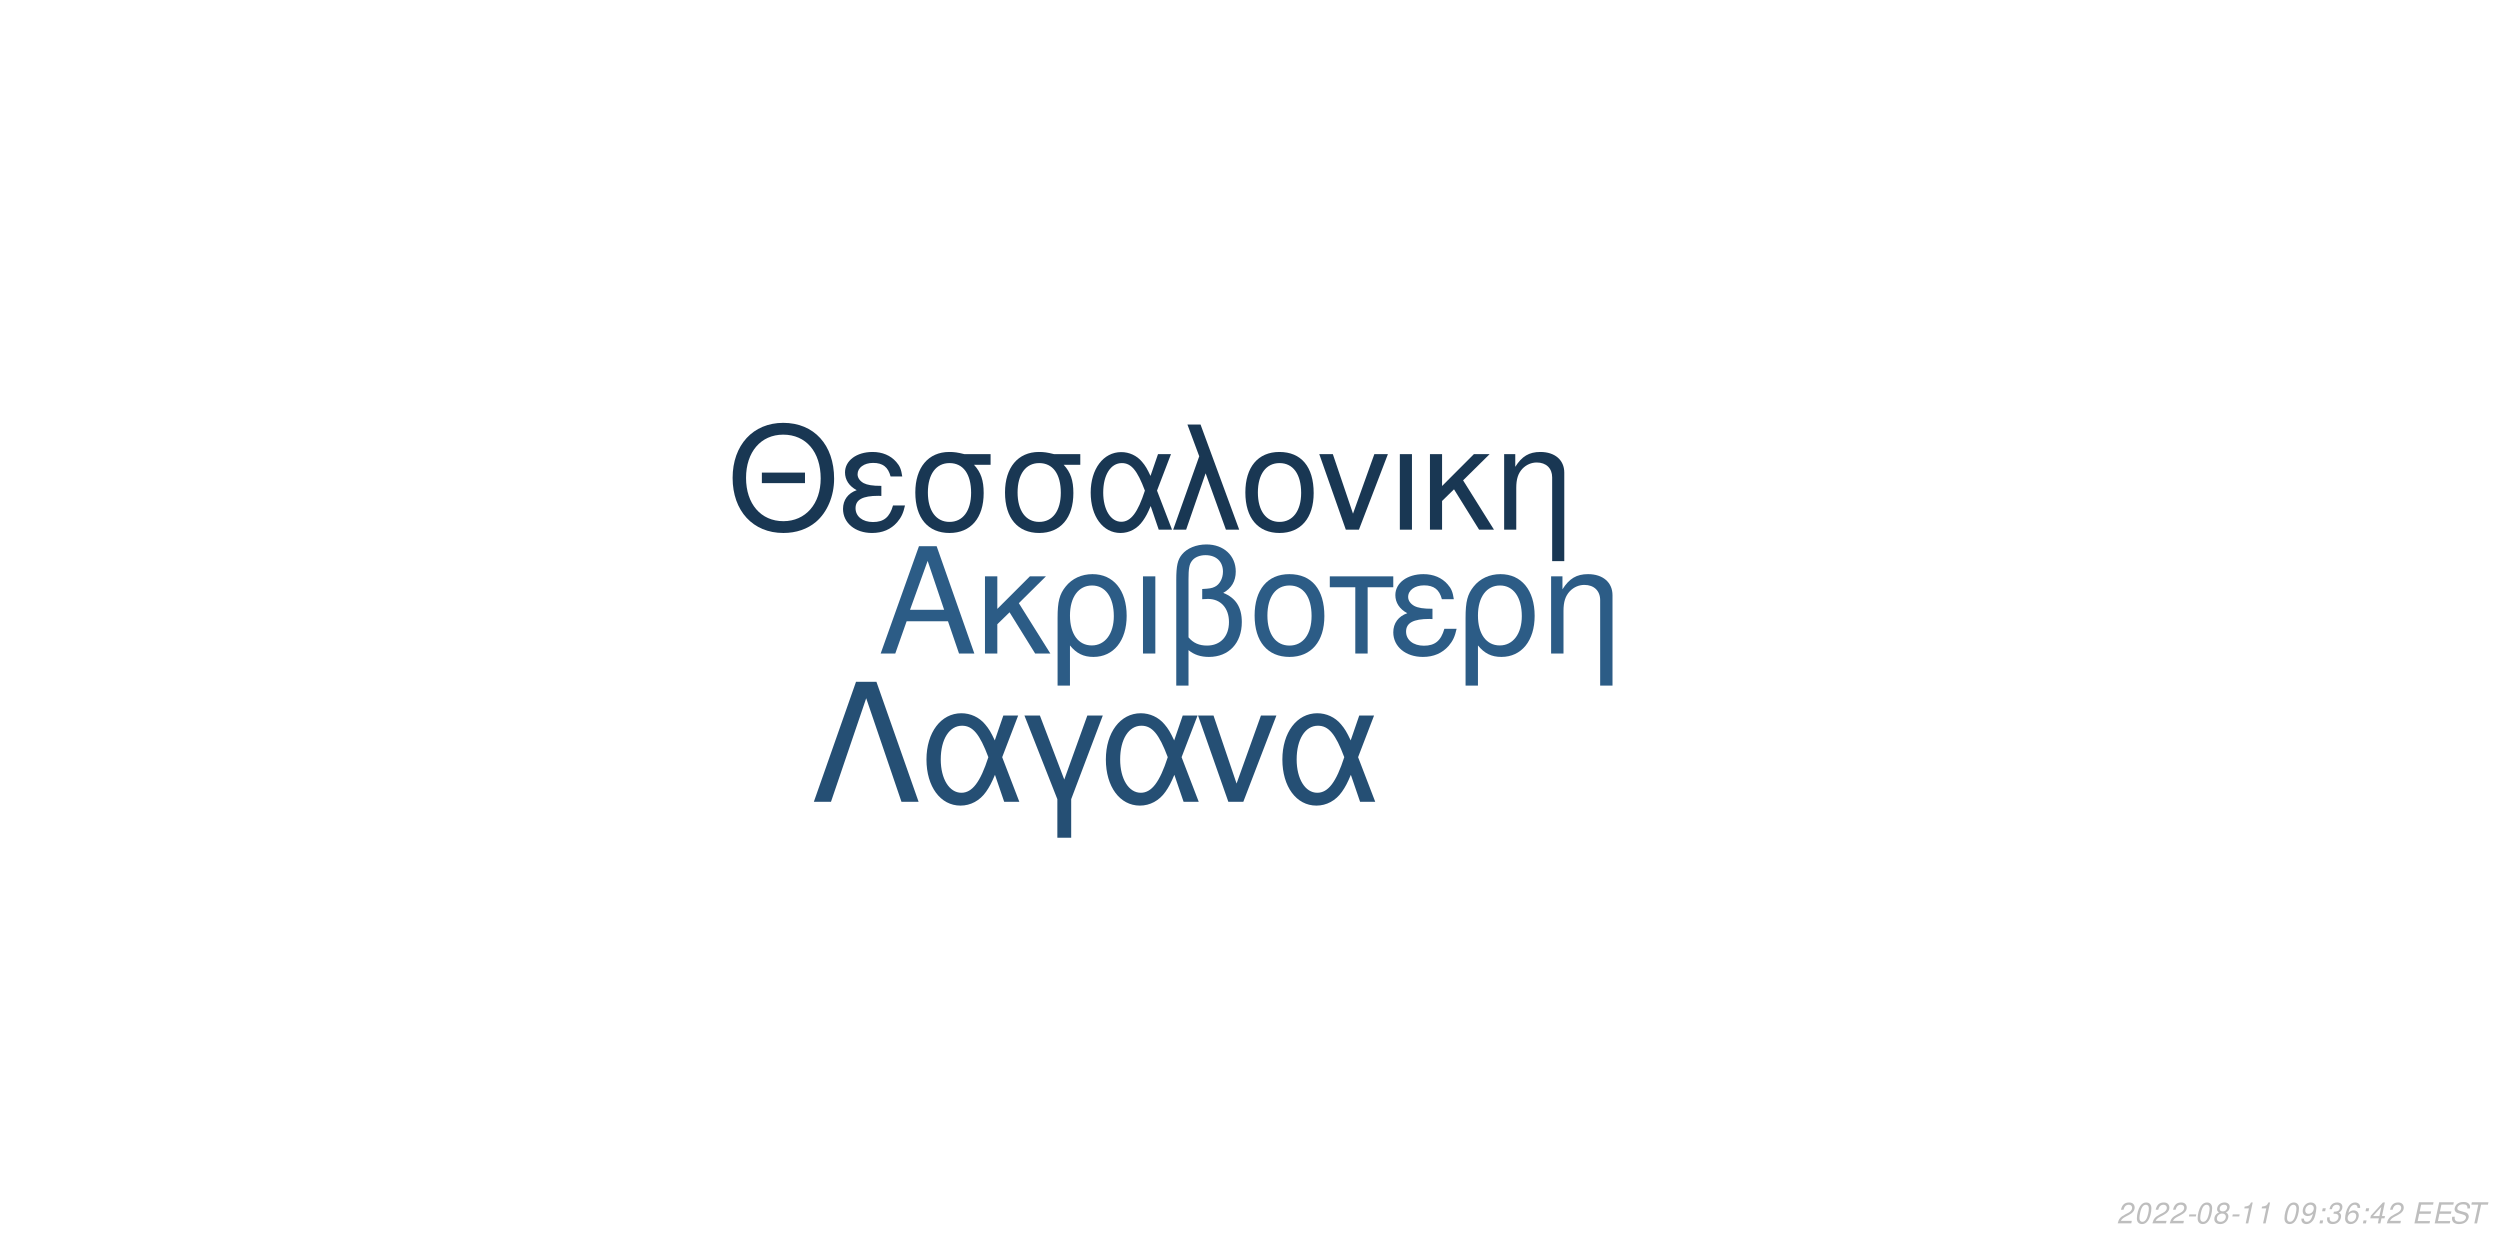
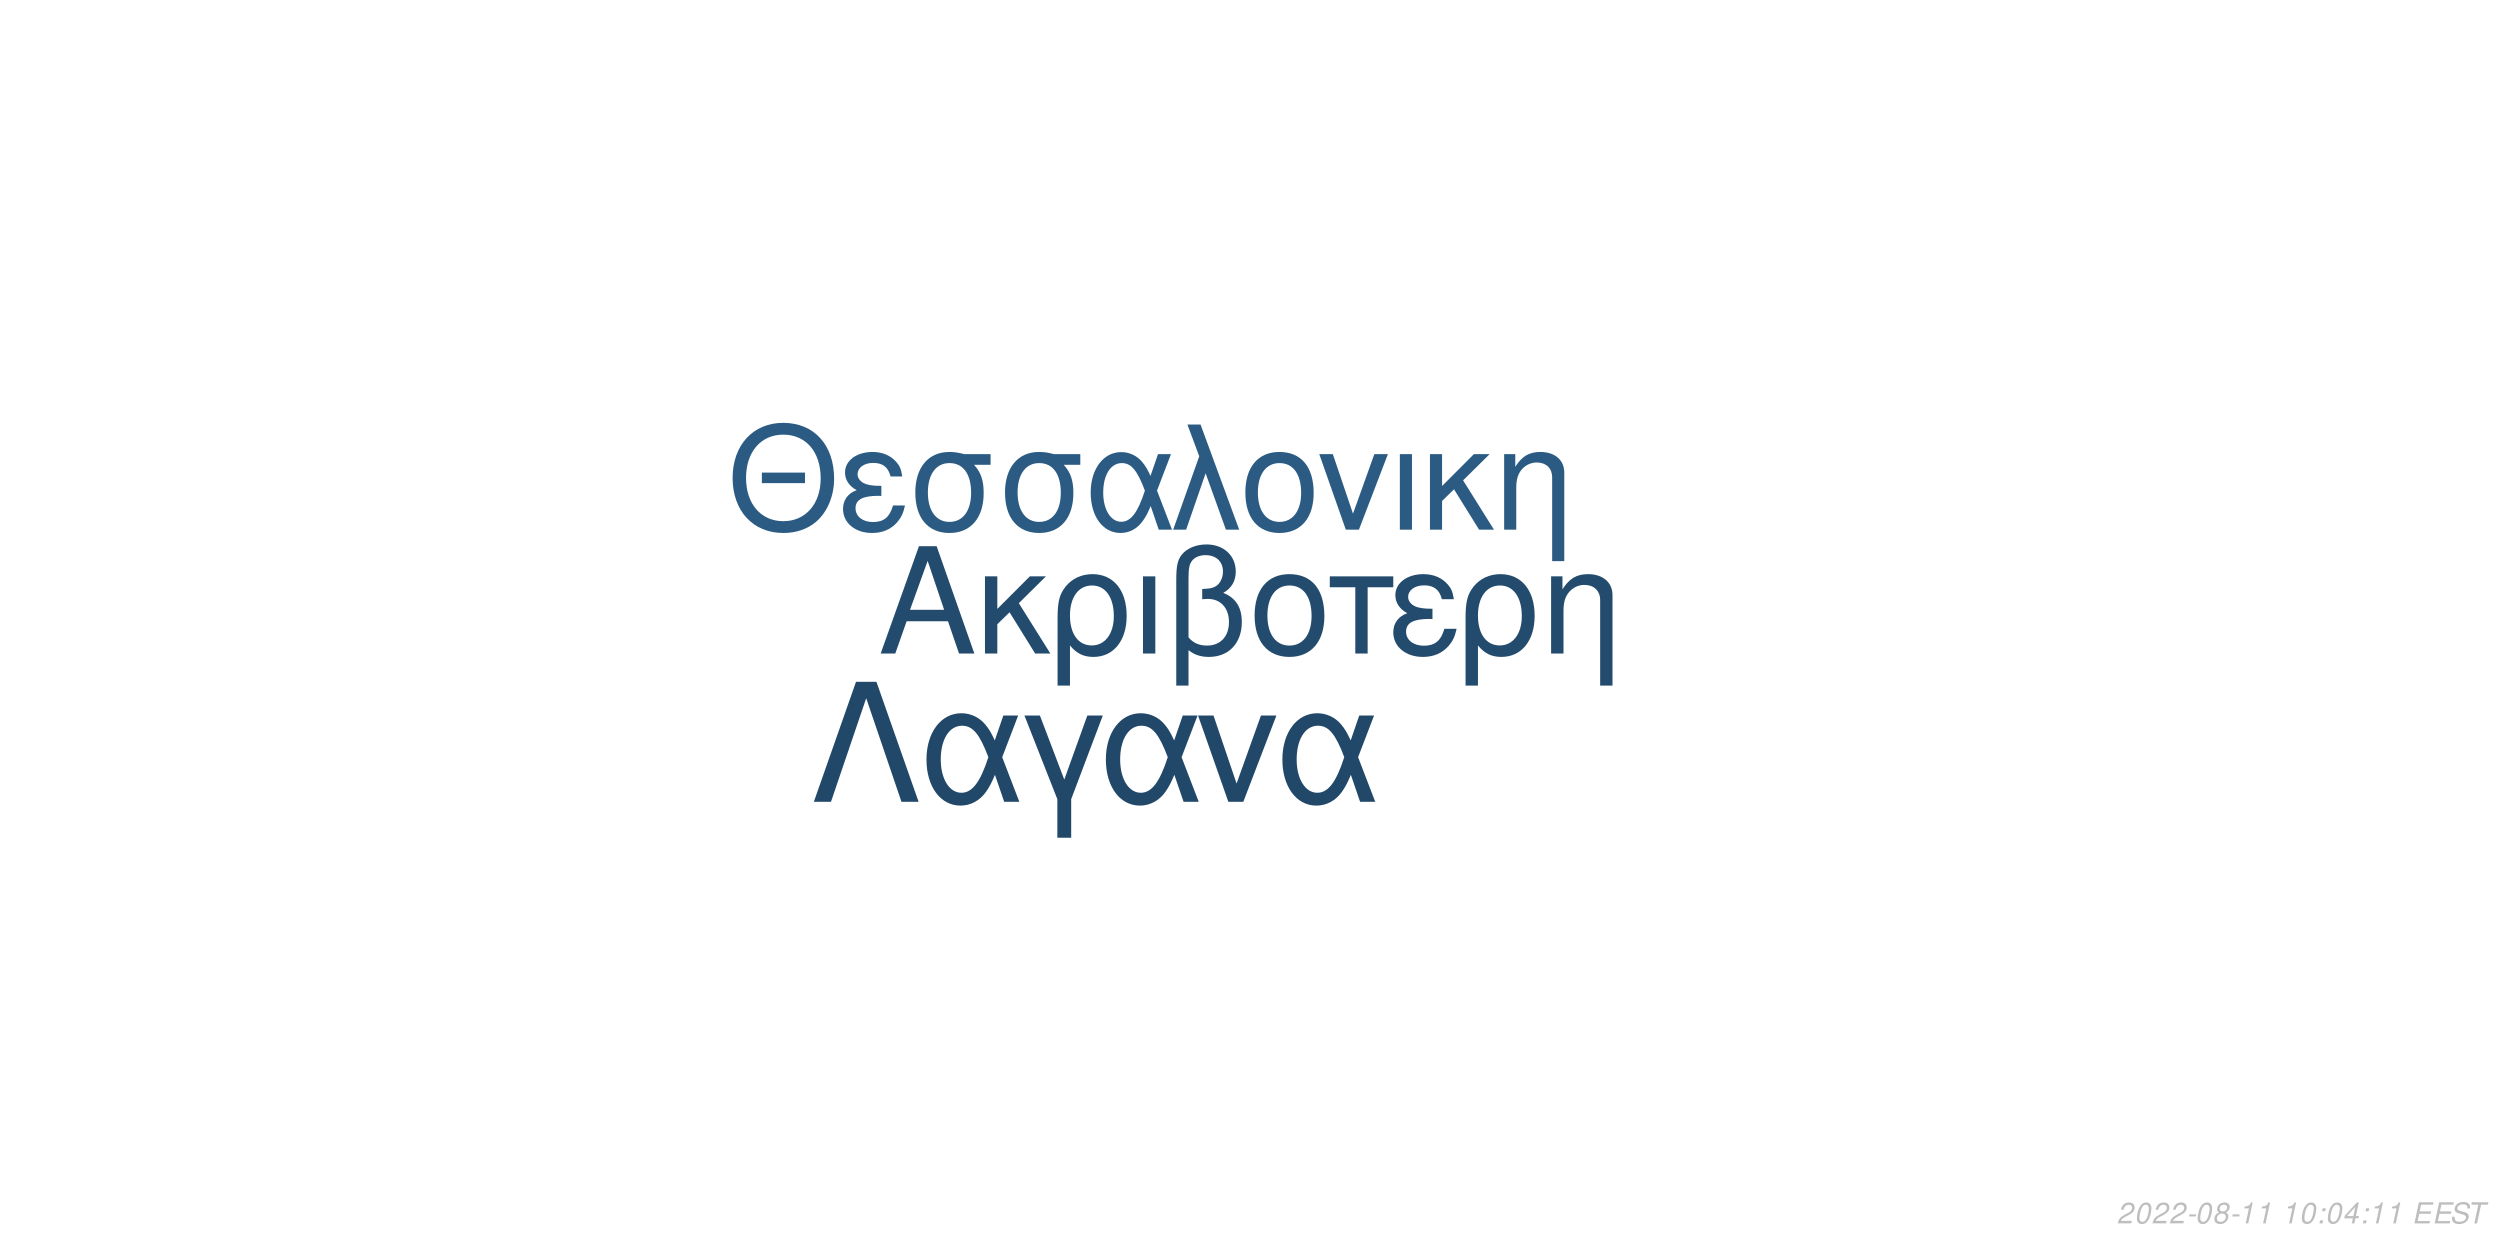
<svg xmlns="http://www.w3.org/2000/svg" xmlns:xlink="http://www.w3.org/1999/xlink" width="864pt" height="432pt" viewBox="0 0 864 432" version="1.1">
  <defs>
    <g>
      <symbol overflow="visible" id="glyph0-0">
        <path style="stroke:none;" d="" />
      </symbol>
      <symbol overflow="visible" id="glyph0-1">
        <path style="stroke:none;" d="M 24.125 -11.141 L 27.938 0 L 33.234 0 L 20.203 -37.094 L 14.094 -37.094 L 0.859 0 L 5.906 0 L 9.828 -11.141 Z M 22.797 -15.109 L 11 -15.109 L 17.094 -32.016 Z M 22.797 -15.109 " />
      </symbol>
      <symbol overflow="visible" id="glyph0-2">
        <path style="stroke:none;" d="M 7.172 -15.422 L 7.172 -26.672 L 2.906 -26.672 L 2.906 0 L 7.172 0 L 7.172 -10.125 L 11.406 -14.25 L 20.25 0 L 25.5 0 L 14.609 -17.406 L 23.969 -26.672 L 18.422 -26.672 Z M 7.172 -15.422 " />
      </symbol>
      <symbol overflow="visible" id="glyph0-3">
        <path style="stroke:none;" d="M 3 11.094 L 7.281 11.094 L 7.281 -2.797 C 9.516 -0.047 11.953 1.172 15.375 1.172 C 22.344 1.172 26.875 -4.422 26.875 -13.031 C 26.875 -21.891 22.297 -27.438 15.062 -27.438 C 11.297 -27.438 7.984 -25.906 5.797 -23.156 C 3.672 -20.516 3 -17.969 3 -12.359 Z M 14.906 -23.516 C 19.547 -23.516 22.438 -19.438 22.438 -12.922 C 22.438 -6.812 19.391 -2.797 14.812 -2.797 C 10.172 -2.797 7.281 -6.766 7.281 -13.125 C 7.281 -19.484 10.234 -23.516 14.906 -23.516 Z M 14.906 -23.516 " />
      </symbol>
      <symbol overflow="visible" id="glyph0-4">
        <path style="stroke:none;" d="M 3.516 0 L 7.781 0 L 7.781 -26.672 L 3.516 -26.672 Z M 3.516 0 " />
      </symbol>
      <symbol overflow="visible" id="glyph0-5">
        <path style="stroke:none;" d="M 4.016 11.094 L 8.25 11.094 L 8.25 -1.172 C 10.172 0.406 12.422 1.172 15.312 1.172 C 22.188 1.172 26.672 -3.609 26.672 -10.891 C 26.672 -15.984 24.578 -19.234 20.25 -20.969 C 23.109 -22.547 24.578 -25.031 24.578 -28.344 C 24.578 -33.844 20.406 -37.703 14.453 -37.703 C 10.938 -37.703 7.734 -36.391 6 -34.25 C 4.484 -32.422 4.016 -30.328 4.016 -25.391 Z M 8.25 -25.656 C 8.25 -29.359 8.5 -30.844 9.469 -32.062 C 10.375 -33.281 12.156 -34 14.094 -34 C 17.812 -34 20.156 -31.812 20.156 -28.297 C 20.156 -25.953 18.984 -23.812 17.297 -23.047 C 16.281 -22.547 15.469 -22.438 12.984 -22.297 L 12.984 -18.781 C 13.734 -18.828 14.344 -18.875 14.969 -18.875 C 19.344 -18.875 22.234 -15.719 22.234 -10.891 C 22.234 -5.906 19.281 -2.75 14.656 -2.75 C 11.953 -2.75 9.922 -3.609 8.25 -5.594 Z M 8.25 -25.656 " />
      </symbol>
      <symbol overflow="visible" id="glyph0-6">
        <path style="stroke:none;" d="M 14.094 -27.438 C 6.562 -27.438 2.094 -22.094 2.094 -13.125 C 2.094 -4.125 6.562 1.172 14.141 1.172 C 21.672 1.172 26.203 -4.172 26.203 -12.922 C 26.203 -22.188 21.828 -27.438 14.094 -27.438 Z M 14.141 -23.516 C 18.938 -23.516 21.781 -19.594 21.781 -12.984 C 21.781 -6.672 18.828 -2.75 14.141 -2.75 C 9.422 -2.75 6.516 -6.672 6.516 -13.125 C 6.516 -19.594 9.422 -23.516 14.141 -23.516 Z M 14.141 -23.516 " />
      </symbol>
      <symbol overflow="visible" id="glyph0-7">
        <path style="stroke:none;" d="M 7.891 0 L 12.156 0 L 12.156 -22.906 L 21.016 -22.906 L 21.016 -26.672 L -0.922 -26.672 L -0.922 -22.906 L 7.891 -22.906 Z M 7.891 0 " />
      </symbol>
      <symbol overflow="visible" id="glyph0-8">
        <path style="stroke:none;" d="M 14.562 -15.469 C 11.344 -15.469 9.562 -15.781 8.297 -16.438 C 6.922 -17.203 6.156 -18.328 6.156 -19.547 C 6.156 -21.891 8.453 -23.562 11.656 -23.562 C 15.062 -23.562 16.953 -22.094 17.812 -18.781 L 21.938 -18.781 C 21.578 -21.266 21.062 -22.5 19.797 -23.922 C 17.812 -26.203 14.906 -27.438 11.453 -27.438 C 5.797 -27.438 1.734 -24.375 1.734 -20.203 C 1.734 -17.609 3.156 -15.375 5.859 -13.938 C 2.797 -12.875 1.016 -10.484 1.016 -7.328 C 1.016 -2.391 5.297 1.172 11.25 1.172 C 14.969 1.172 17.906 -0.109 20.156 -2.641 C 21.578 -4.328 22.297 -5.797 22.906 -8.547 L 18.672 -8.547 C 17.5 -4.422 15.422 -2.703 11.609 -2.703 C 7.938 -2.703 5.438 -4.688 5.438 -7.578 C 5.438 -10.578 7.938 -11.953 13.484 -11.953 C 13.641 -11.953 14.094 -11.953 14.562 -11.906 Z M 14.562 -15.469 " />
      </symbol>
      <symbol overflow="visible" id="glyph0-9">
        <path style="stroke:none;" d="M 3.562 -26.672 L 3.562 0 L 7.844 0 L 7.844 -14.703 C 7.844 -17.906 8.5 -19.891 10.031 -21.531 C 11.406 -22.953 13.188 -23.719 15.062 -23.719 C 18.375 -23.719 20.516 -21.672 20.516 -18.469 L 20.516 11.094 L 24.781 11.094 L 24.781 -20.156 C 24.781 -24.578 21.469 -27.438 16.328 -27.438 C 12.359 -27.438 9.828 -25.906 7.484 -22.188 L 7.484 -26.672 Z M 3.562 -26.672 " />
      </symbol>
      <symbol overflow="visible" id="glyph1-0">
        <path style="stroke:none;" d="" />
      </symbol>
      <symbol overflow="visible" id="glyph1-1">
        <path style="stroke:none;" d="M 26.859 -19.734 L 11.953 -19.734 L 11.953 -16.094 L 26.859 -16.094 Z M 19.328 -36.922 C 8.922 -36.922 1.844 -29.25 1.844 -17.891 C 1.844 -6.484 8.875 1.141 19.391 1.141 C 23.812 1.141 27.703 -0.203 30.641 -2.688 C 34.578 -6.031 36.922 -11.656 36.922 -17.594 C 36.922 -29.297 30 -36.922 19.328 -36.922 Z M 19.328 -32.844 C 27.203 -32.844 32.281 -26.906 32.281 -17.688 C 32.281 -8.922 27.062 -2.938 19.391 -2.938 C 11.609 -2.938 6.484 -8.922 6.484 -17.891 C 6.484 -26.859 11.609 -32.844 19.328 -32.844 Z M 19.328 -32.844 " />
      </symbol>
      <symbol overflow="visible" id="glyph1-2">
        <path style="stroke:none;" d="M 14.25 -15.141 C 11.109 -15.141 9.375 -15.453 8.125 -16.094 C 6.781 -16.844 6.031 -17.938 6.031 -19.141 C 6.031 -21.422 8.266 -23.078 11.406 -23.078 C 14.75 -23.078 16.594 -21.625 17.438 -18.391 L 21.469 -18.391 C 21.125 -20.828 20.625 -22.031 19.391 -23.422 C 17.438 -25.656 14.594 -26.859 11.219 -26.859 C 5.688 -26.859 1.688 -23.875 1.688 -19.781 C 1.688 -17.234 3.094 -15.047 5.734 -13.656 C 2.734 -12.609 1 -10.266 1 -7.172 C 1 -2.344 5.188 1.141 11.016 1.141 C 14.656 1.141 17.547 -0.094 19.734 -2.594 C 21.125 -4.234 21.828 -5.688 22.422 -8.375 L 18.281 -8.375 C 17.141 -4.328 15.094 -2.641 11.359 -2.641 C 7.766 -2.641 5.328 -4.578 5.328 -7.422 C 5.328 -10.359 7.766 -11.703 13.203 -11.703 C 13.359 -11.703 13.797 -11.703 14.25 -11.656 Z M 14.25 -15.141 " />
      </symbol>
      <symbol overflow="visible" id="glyph1-3">
        <path style="stroke:none;" d="M 29 -26.109 L 19.938 -26.109 C 17.594 -26.703 16.438 -26.859 14.703 -26.859 C 7.469 -26.859 2.984 -21.469 2.984 -12.859 C 2.984 -4.031 7.375 1.141 14.797 1.141 C 22.172 1.141 26.609 -4.078 26.609 -12.656 C 26.609 -17.047 25.656 -19.828 23.266 -22.422 L 29 -22.422 Z M 14.797 -23.016 C 19.531 -23.016 22.266 -19.234 22.266 -12.75 C 22.266 -6.531 19.438 -2.688 14.797 -2.688 C 10.172 -2.688 7.328 -6.531 7.328 -12.859 C 7.328 -19.188 10.172 -23.016 14.797 -23.016 Z M 14.797 -23.016 " />
      </symbol>
      <symbol overflow="visible" id="glyph1-4">
        <path style="stroke:none;" d="M 29.344 -26.109 L 24.859 -26.109 L 22.266 -18.578 C 21.125 -21.031 20.484 -22.125 19.328 -23.469 C 17.547 -25.609 14.906 -26.812 12.156 -26.812 C 5.984 -26.812 1.594 -20.984 1.594 -12.812 C 1.594 -4.578 5.828 1.141 11.906 1.141 C 14.953 1.141 17.734 -0.344 19.625 -3.047 C 20.672 -4.531 21.281 -5.688 22.328 -8.172 L 25.109 0 L 29.703 0 L 24.516 -13.5 Z M 20.328 -13.5 C 17.891 -5.922 15.453 -2.734 12.156 -2.734 C 8.516 -2.734 5.922 -6.922 5.922 -12.812 C 5.922 -18.938 8.516 -23.016 12.359 -23.016 C 15.594 -23.016 17.688 -20.531 20.328 -13.5 Z M 20.328 -13.5 " />
      </symbol>
      <symbol overflow="visible" id="glyph1-5">
        <path style="stroke:none;" d="M 1.094 0 L 5.578 0 L 12.312 -19.484 L 19.328 0 L 23.922 0 L 10.562 -36.328 L 6.031 -36.328 L 10.109 -25.359 Z M 1.094 0 " />
      </symbol>
      <symbol overflow="visible" id="glyph1-6">
        <path style="stroke:none;" d="M 13.797 -26.859 C 6.422 -26.859 2.047 -21.625 2.047 -12.859 C 2.047 -4.031 6.422 1.141 13.859 1.141 C 21.234 1.141 25.656 -4.078 25.656 -12.656 C 25.656 -21.719 21.375 -26.859 13.797 -26.859 Z M 13.859 -23.016 C 18.531 -23.016 21.328 -19.188 21.328 -12.703 C 21.328 -6.531 18.438 -2.688 13.859 -2.688 C 9.219 -2.688 6.375 -6.531 6.375 -12.859 C 6.375 -19.188 9.219 -23.016 13.859 -23.016 Z M 13.859 -23.016 " />
      </symbol>
      <symbol overflow="visible" id="glyph1-7">
        <path style="stroke:none;" d="M 14.297 0 L 24.312 -26.109 L 19.625 -26.109 L 12.25 -5.531 L 5.281 -26.109 L 0.594 -26.109 L 9.766 0 Z M 14.297 0 " />
      </symbol>
      <symbol overflow="visible" id="glyph1-8">
        <path style="stroke:none;" d="M 3.438 0 L 7.625 0 L 7.625 -26.109 L 3.438 -26.109 Z M 3.438 0 " />
      </symbol>
      <symbol overflow="visible" id="glyph1-9">
        <path style="stroke:none;" d="M 7.031 -15.094 L 7.031 -26.109 L 2.844 -26.109 L 2.844 0 L 7.031 0 L 7.031 -9.922 L 11.156 -13.953 L 19.828 0 L 24.969 0 L 14.297 -17.047 L 23.469 -26.109 L 18.031 -26.109 Z M 7.031 -15.094 " />
      </symbol>
      <symbol overflow="visible" id="glyph1-10">
        <path style="stroke:none;" d="M 3.484 -26.109 L 3.484 0 L 7.672 0 L 7.672 -14.406 C 7.672 -17.547 8.328 -19.484 9.812 -21.078 C 11.156 -22.469 12.906 -23.219 14.75 -23.219 C 17.984 -23.219 20.078 -21.234 20.078 -18.094 L 20.078 10.859 L 24.266 10.859 L 24.266 -19.734 C 24.266 -24.062 21.031 -26.859 16 -26.859 C 12.109 -26.859 9.609 -25.359 7.328 -21.719 L 7.328 -26.109 Z M 3.484 -26.109 " />
      </symbol>
      <symbol overflow="visible" id="glyph2-0">
        <path style="stroke:none;" d="" />
      </symbol>
      <symbol overflow="visible" id="glyph2-1">
        <path style="stroke:none;" d="M 22.531 -41.484 L 15.484 -41.484 L 0.906 0 L 6.828 0 L 19 -35.797 L 31.188 0 L 37.109 0 Z M 22.531 -41.484 " />
      </symbol>
      <symbol overflow="visible" id="glyph2-2">
        <path style="stroke:none;" d="M 33.516 -29.812 L 28.391 -29.812 L 25.438 -21.219 C 24.125 -24.016 23.391 -25.266 22.078 -26.797 C 20.031 -29.25 17.016 -30.609 13.891 -30.609 C 6.828 -30.609 1.828 -23.953 1.828 -14.625 C 1.828 -5.234 6.656 1.312 13.594 1.312 C 17.078 1.312 20.266 -0.391 22.422 -3.469 C 23.609 -5.172 24.297 -6.484 25.5 -9.328 L 28.688 0 L 33.922 0 L 28 -15.422 Z M 23.219 -15.422 C 20.422 -6.766 17.641 -3.125 13.891 -3.125 C 9.734 -3.125 6.766 -7.906 6.766 -14.625 C 6.766 -21.625 9.734 -26.297 14.109 -26.297 C 17.812 -26.297 20.203 -23.453 23.219 -15.422 Z M 23.219 -15.422 " />
      </symbol>
      <symbol overflow="visible" id="glyph2-3">
        <path style="stroke:none;" d="M 12.062 12.406 L 16.844 12.406 L 16.844 -0.906 L 27.766 -29.812 L 22.422 -29.812 L 14.453 -7.688 L 6.031 -29.812 L 0.688 -29.812 L 12.062 -0.906 Z M 12.062 12.406 " />
      </symbol>
      <symbol overflow="visible" id="glyph2-4">
        <path style="stroke:none;" d="M 16.328 0 L 27.766 -29.812 L 22.422 -29.812 L 14 -6.312 L 6.031 -29.812 L 0.688 -29.812 L 11.156 0 Z M 16.328 0 " />
      </symbol>
      <symbol overflow="visible" id="glyph3-0">
        <path style="stroke:none;" d="" />
      </symbol>
      <symbol overflow="visible" id="glyph3-1">
        <path style="stroke:none;" d="M 5.234 -0.875 L 1.469 -0.875 C 1.641 -1.375 2.203 -1.891 3.109 -2.344 L 4.234 -2.938 C 5.562 -3.625 6.219 -4.469 6.219 -5.484 C 6.219 -5.938 6.062 -6.359 5.797 -6.656 C 5.469 -7.047 4.984 -7.234 4.312 -7.234 C 2.766 -7.234 1.891 -6.453 1.484 -4.734 L 2.375 -4.734 C 2.484 -5.188 2.609 -5.484 2.797 -5.75 C 3.094 -6.203 3.609 -6.453 4.188 -6.453 C 4.891 -6.453 5.344 -6.031 5.344 -5.375 C 5.344 -4.703 4.859 -4.094 4.016 -3.656 L 2.984 -3.125 C 1.234 -2.188 0.797 -1.656 0.344 -0.016 L 5.047 -0.016 Z M 5.234 -0.875 " />
      </symbol>
      <symbol overflow="visible" id="glyph3-2">
        <path style="stroke:none;" d="M 4.203 -7.234 C 3.375 -7.234 2.688 -6.812 2.125 -5.984 C 1.484 -5.047 0.984 -3.188 0.984 -1.734 C 0.984 -1.109 1.172 -0.562 1.484 -0.266 C 1.797 0.047 2.281 0.234 2.766 0.234 C 3.625 0.234 4.281 -0.156 4.859 -1.016 C 5.516 -1.953 6 -3.797 6 -5.266 C 6 -6.5 5.328 -7.234 4.203 -7.234 Z M 4.094 -6.453 C 4.734 -6.453 5.125 -5.984 5.125 -5.156 C 5.125 -4.203 4.781 -2.625 4.406 -1.812 C 3.984 -0.938 3.516 -0.547 2.875 -0.547 C 2.25 -0.547 1.875 -1.031 1.875 -1.828 C 1.875 -2.797 2.203 -4.344 2.594 -5.203 C 2.984 -6.047 3.453 -6.453 4.094 -6.453 Z M 4.094 -6.453 " />
      </symbol>
      <symbol overflow="visible" id="glyph3-3">
        <path style="stroke:none;" d="M 3.516 -3.125 L 1.125 -3.125 L 0.969 -2.406 L 3.359 -2.406 Z M 3.516 -3.125 " />
      </symbol>
      <symbol overflow="visible" id="glyph3-4">
        <path style="stroke:none;" d="M 4.766 -3.797 C 5.078 -3.969 5.234 -4.078 5.438 -4.234 C 5.812 -4.594 6.062 -5.172 6.062 -5.734 C 6.062 -6.625 5.344 -7.234 4.266 -7.234 C 2.812 -7.234 1.703 -6.219 1.703 -4.875 C 1.703 -4.406 1.875 -4.125 2.359 -3.812 C 1.297 -3.312 0.75 -2.516 0.75 -1.469 C 0.75 -0.438 1.547 0.234 2.812 0.234 C 3.656 0.234 4.359 -0.094 4.938 -0.734 C 5.359 -1.234 5.609 -1.859 5.609 -2.438 C 5.609 -3.047 5.312 -3.516 4.766 -3.797 Z M 4.109 -6.453 C 4.797 -6.453 5.188 -6.125 5.188 -5.578 C 5.188 -5.266 5.062 -4.922 4.859 -4.672 C 4.562 -4.312 4.188 -4.156 3.656 -4.156 C 2.984 -4.156 2.594 -4.453 2.594 -4.984 C 2.594 -5.859 3.203 -6.453 4.109 -6.453 Z M 3.453 -3.406 C 4.234 -3.406 4.734 -2.984 4.734 -2.312 C 4.734 -1.312 3.922 -0.547 2.875 -0.547 C 2.125 -0.547 1.625 -0.969 1.625 -1.625 C 1.625 -2.609 2.438 -3.406 3.453 -3.406 Z M 3.453 -3.406 " />
      </symbol>
      <symbol overflow="visible" id="glyph3-5">
        <path style="stroke:none;" d="M 3.703 -5.188 L 2.594 0 L 3.469 0 L 5.016 -7.234 L 4.438 -7.234 C 3.906 -6.156 3.688 -6.016 2.234 -5.812 L 2.109 -5.188 Z M 3.703 -5.188 " />
      </symbol>
      <symbol overflow="visible" id="glyph3-6">
        <path style="stroke:none;" d="" />
      </symbol>
      <symbol overflow="visible" id="glyph3-7">
-         <path style="stroke:none;" d="M 0.844 -1.656 C 0.844 -1.547 0.844 -1.438 0.844 -1.375 C 0.844 -0.406 1.531 0.234 2.578 0.234 C 3.203 0.234 3.766 0.016 4.297 -0.438 C 4.938 -1 5.312 -1.656 5.594 -2.719 C 5.844 -3.672 6.016 -4.766 6.016 -5.375 C 6.016 -5.844 5.844 -6.328 5.547 -6.656 C 5.203 -7.031 4.703 -7.234 4.062 -7.234 C 2.516 -7.234 1.297 -5.938 1.297 -4.266 C 1.297 -3.203 1.984 -2.547 3.047 -2.547 C 3.484 -2.547 3.953 -2.672 4.281 -2.891 C 4.406 -2.984 4.547 -3.078 4.828 -3.344 C 4.438 -1.484 3.703 -0.547 2.703 -0.547 C 2.109 -0.547 1.719 -0.938 1.719 -1.547 L 1.719 -1.656 Z M 3.953 -6.453 C 4.625 -6.453 5.141 -5.953 5.141 -5.281 C 5.141 -4.188 4.312 -3.312 3.297 -3.312 C 2.594 -3.312 2.172 -3.734 2.172 -4.453 C 2.172 -5.562 2.984 -6.453 3.953 -6.453 Z M 3.953 -6.453 " />
+         <path style="stroke:none;" d="M 2.359 -1.031 L 1.312 -1.031 L 1.094 0 L 2.141 0 Z M 3.266 -5.234 L 2.219 -5.234 L 2 -4.203 L 3.047 -4.203 Z M 3.266 -5.234 " />
      </symbol>
      <symbol overflow="visible" id="glyph3-8">
-         <path style="stroke:none;" d="M 2.359 -1.031 L 1.312 -1.031 L 1.094 0 L 2.141 0 Z M 3.266 -5.234 L 2.219 -5.234 L 2 -4.203 L 3.047 -4.203 Z M 3.266 -5.234 " />
+         <path style="stroke:none;" d="M 3.625 -1.75 L 3.266 0 L 4.141 0 L 4.516 -1.75 L 5.562 -1.75 L 5.734 -2.531 L 4.688 -2.531 L 5.688 -7.234 L 5.016 -7.234 L 0.844 -2.672 L 0.641 -1.75 Z M 3.797 -2.531 L 1.594 -2.531 L 4.469 -5.703 Z M 3.797 -2.531 " />
      </symbol>
      <symbol overflow="visible" id="glyph3-9">
-         <path style="stroke:none;" d="M 2.922 -3.312 C 3.125 -3.344 3.234 -3.344 3.375 -3.344 C 4.203 -3.344 4.688 -3 4.688 -2.406 C 4.688 -1.312 3.906 -0.547 2.781 -0.547 C 2.047 -0.547 1.594 -0.938 1.594 -1.562 C 1.594 -1.719 1.609 -1.844 1.656 -2.094 L 0.766 -2.094 C 0.734 -1.797 0.719 -1.641 0.719 -1.469 C 0.719 -0.375 1.406 0.234 2.641 0.234 C 3.547 0.234 4.297 -0.078 4.812 -0.656 C 5.266 -1.156 5.562 -1.875 5.562 -2.547 C 5.562 -3.125 5.344 -3.453 4.797 -3.734 C 5.641 -4.234 6.016 -4.844 6.016 -5.734 C 6.016 -6.656 5.312 -7.234 4.203 -7.234 C 3.375 -7.234 2.672 -6.938 2.188 -6.375 C 1.891 -6.031 1.703 -5.641 1.516 -4.906 L 2.391 -4.906 C 2.5 -5.359 2.594 -5.594 2.734 -5.812 C 3.047 -6.234 3.516 -6.453 4.078 -6.453 C 4.734 -6.453 5.141 -6.125 5.141 -5.578 C 5.141 -5.188 5.016 -4.797 4.797 -4.547 C 4.516 -4.234 4 -4.062 3.266 -4.062 L 3.078 -4.062 Z M 2.922 -3.312 " />
+         <path style="stroke:none;" d="M 2.547 -3.312 L 6.5 -3.312 L 6.688 -4.141 L 2.719 -4.141 L 3.219 -6.469 L 7.344 -6.469 L 7.516 -7.297 L 2.453 -7.297 L 0.906 0 L 6.125 0 L 6.297 -0.812 L 2.016 -0.812 Z M 2.547 -3.312 " />
      </symbol>
      <symbol overflow="visible" id="glyph3-10">
-         <path style="stroke:none;" d="M 6.125 -5.344 L 6.141 -5.625 C 6.141 -6.609 5.453 -7.234 4.391 -7.234 C 3.438 -7.234 2.641 -6.719 2.016 -5.703 C 1.422 -4.781 0.938 -2.953 0.938 -1.688 C 0.938 -0.516 1.688 0.234 2.859 0.234 C 3.703 0.234 4.438 -0.156 5 -0.875 C 5.406 -1.422 5.672 -2.156 5.672 -2.766 C 5.672 -3.812 4.969 -4.5 3.906 -4.5 C 3.234 -4.5 2.672 -4.234 2.094 -3.625 C 2.406 -5.375 3.234 -6.453 4.25 -6.453 C 4.703 -6.453 5.062 -6.234 5.172 -5.844 C 5.203 -5.719 5.234 -5.578 5.25 -5.344 Z M 3.656 -3.734 C 4.344 -3.734 4.797 -3.281 4.797 -2.625 C 4.797 -1.469 3.984 -0.547 2.984 -0.547 C 2.297 -0.547 1.812 -1.047 1.812 -1.766 C 1.812 -2.859 2.625 -3.734 3.656 -3.734 Z M 3.656 -3.734 " />
+         <path style="stroke:none;" d="M 7.062 -5.156 C 7.125 -5.438 7.141 -5.562 7.141 -5.703 C 7.141 -6.156 6.938 -6.594 6.594 -6.891 C 6.188 -7.25 5.656 -7.406 4.875 -7.406 C 3.844 -7.406 3.047 -7.125 2.5 -6.562 C 2.094 -6.141 1.781 -5.438 1.781 -4.922 C 1.781 -4.297 2.219 -3.766 2.891 -3.562 L 4.594 -3.094 C 5.406 -2.859 5.734 -2.578 5.734 -2.094 C 5.734 -1.781 5.547 -1.406 5.266 -1.141 C 4.844 -0.766 4.266 -0.578 3.453 -0.578 C 2.328 -0.578 1.812 -0.984 1.812 -1.906 C 1.812 -2.047 1.812 -2.125 1.844 -2.312 L 0.984 -2.312 C 0.906 -2.062 0.891 -1.906 0.891 -1.688 C 0.891 -0.484 1.797 0.234 3.297 0.234 C 4.359 0.234 5.234 -0.062 5.812 -0.609 C 6.344 -1.078 6.688 -1.797 6.688 -2.375 C 6.688 -2.641 6.609 -2.906 6.453 -3.156 C 6.234 -3.5 5.938 -3.703 5.469 -3.828 L 3.75 -4.312 C 2.984 -4.547 2.734 -4.734 2.734 -5.188 C 2.734 -5.547 2.875 -5.844 3.188 -6.109 C 3.547 -6.438 4.031 -6.594 4.703 -6.594 C 5.266 -6.594 5.688 -6.484 5.906 -6.297 C 6.094 -6.125 6.219 -5.797 6.219 -5.516 C 6.219 -5.422 6.203 -5.344 6.188 -5.156 Z M 7.062 -5.156 " />
      </symbol>
      <symbol overflow="visible" id="glyph3-11">
-         <path style="stroke:none;" d="M 3.625 -1.75 L 3.266 0 L 4.141 0 L 4.516 -1.75 L 5.562 -1.75 L 5.734 -2.531 L 4.688 -2.531 L 5.688 -7.234 L 5.016 -7.234 L 0.844 -2.672 L 0.641 -1.75 Z M 3.797 -2.531 L 1.594 -2.531 L 4.469 -5.703 Z M 3.797 -2.531 " />
-       </symbol>
-       <symbol overflow="visible" id="glyph3-12">
-         <path style="stroke:none;" d="M 2.547 -3.312 L 6.5 -3.312 L 6.688 -4.141 L 2.719 -4.141 L 3.219 -6.469 L 7.344 -6.469 L 7.516 -7.297 L 2.453 -7.297 L 0.906 0 L 6.125 0 L 6.297 -0.812 L 2.016 -0.812 Z M 2.547 -3.312 " />
-       </symbol>
-       <symbol overflow="visible" id="glyph3-13">
-         <path style="stroke:none;" d="M 7.062 -5.156 C 7.125 -5.438 7.141 -5.562 7.141 -5.703 C 7.141 -6.156 6.938 -6.594 6.594 -6.891 C 6.188 -7.25 5.656 -7.406 4.875 -7.406 C 3.844 -7.406 3.047 -7.125 2.5 -6.562 C 2.094 -6.141 1.781 -5.438 1.781 -4.922 C 1.781 -4.297 2.219 -3.766 2.891 -3.562 L 4.594 -3.094 C 5.406 -2.859 5.734 -2.578 5.734 -2.094 C 5.734 -1.781 5.547 -1.406 5.266 -1.141 C 4.844 -0.766 4.266 -0.578 3.453 -0.578 C 2.328 -0.578 1.812 -0.984 1.812 -1.906 C 1.812 -2.047 1.812 -2.125 1.844 -2.312 L 0.984 -2.312 C 0.906 -2.062 0.891 -1.906 0.891 -1.688 C 0.891 -0.484 1.797 0.234 3.297 0.234 C 4.359 0.234 5.234 -0.062 5.812 -0.609 C 6.344 -1.078 6.688 -1.797 6.688 -2.375 C 6.688 -2.641 6.609 -2.906 6.453 -3.156 C 6.234 -3.5 5.938 -3.703 5.469 -3.828 L 3.75 -4.312 C 2.984 -4.547 2.734 -4.734 2.734 -5.188 C 2.734 -5.547 2.875 -5.844 3.188 -6.109 C 3.547 -6.438 4.031 -6.594 4.703 -6.594 C 5.266 -6.594 5.688 -6.484 5.906 -6.297 C 6.094 -6.125 6.219 -5.797 6.219 -5.516 C 6.219 -5.422 6.203 -5.344 6.188 -5.156 Z M 7.062 -5.156 " />
-       </symbol>
-       <symbol overflow="visible" id="glyph3-14">
        <path style="stroke:none;" d="M 4.938 -6.469 L 7.312 -6.469 L 7.484 -7.297 L 1.75 -7.297 L 1.578 -6.469 L 3.984 -6.469 L 2.609 0 L 3.547 0 Z M 4.938 -6.469 " />
      </symbol>
    </g>
  </defs>
  <g id="surface1">
    <rect x="0" y="0" width="864" height="432" style="fill:rgb(100%,100%,100%);fill-opacity:1;stroke:none;" />
-     <g style="fill:rgb(17.255%,36.078%,52.549%);fill-opacity:1;">
+     <g style="fill:rgb(13.725%,29.412%,43.137%);fill-opacity:1;">
      <use xlink:href="#glyph0-1" x="303.5" y="225.861" />
      <use xlink:href="#glyph0-2" x="337.5" y="225.861" />
      <use xlink:href="#glyph0-3" x="362.5" y="225.861" />
      <use xlink:href="#glyph0-4" x="391.5" y="225.861" />
      <use xlink:href="#glyph0-5" x="402.5" y="225.861" />
      <use xlink:href="#glyph0-6" x="431.5" y="225.861" />
      <use xlink:href="#glyph0-7" x="460.5" y="225.861" />
      <use xlink:href="#glyph0-8" x="480.5" y="225.861" />
      <use xlink:href="#glyph0-3" x="503.5" y="225.861" />
      <use xlink:href="#glyph0-9" x="532.5" y="225.861" />
    </g>
-     <g style="fill:rgb(9.804%,21.569%,32.549%);fill-opacity:1;">
+     <g style="fill:rgb(16.863%,35.686%,51.373%);fill-opacity:1;">
      <use xlink:href="#glyph1-1" x="251.348" y="183.058" />
      <use xlink:href="#glyph1-2" x="290.348" y="183.058" />
      <use xlink:href="#glyph1-3" x="313.348" y="183.058" />
      <use xlink:href="#glyph1-3" x="344.348" y="183.058" />
      <use xlink:href="#glyph1-4" x="375.348" y="183.058" />
      <use xlink:href="#glyph1-5" x="404.348" y="183.058" />
      <use xlink:href="#glyph1-6" x="428.348" y="183.058" />
      <use xlink:href="#glyph1-7" x="455.348" y="183.058" />
      <use xlink:href="#glyph1-8" x="480.348" y="183.058" />
      <use xlink:href="#glyph1-9" x="491.348" y="183.058" />
      <use xlink:href="#glyph1-10" x="516.348" y="183.058" />
    </g>
-     <g style="fill:rgb(14.51%,30.98%,45.49%);fill-opacity:1;">
+     <g style="fill:rgb(12.941%,27.843%,41.176%);fill-opacity:1;">
      <use xlink:href="#glyph2-1" x="280.359" y="277.105" />
      <use xlink:href="#glyph2-2" x="318.359" y="277.105" />
      <use xlink:href="#glyph2-3" x="353.359" y="277.105" />
      <use xlink:href="#glyph2-2" x="380.359" y="277.105" />
      <use xlink:href="#glyph2-4" x="413.359" y="277.105" />
      <use xlink:href="#glyph2-2" x="441.359" y="277.105" />
    </g>
    <g style="fill:rgb(74.51%,74.51%,74.51%);fill-opacity:1;">
      <use xlink:href="#glyph3-1" x="731.52" y="422.81" />
      <use xlink:href="#glyph3-2" x="737.52" y="422.81" />
      <use xlink:href="#glyph3-1" x="743.52" y="422.81" />
      <use xlink:href="#glyph3-1" x="749.52" y="422.81" />
      <use xlink:href="#glyph3-3" x="755.52" y="422.81" />
      <use xlink:href="#glyph3-2" x="758.52" y="422.81" />
      <use xlink:href="#glyph3-4" x="764.52" y="422.81" />
      <use xlink:href="#glyph3-3" x="770.52" y="422.81" />
      <use xlink:href="#glyph3-5" x="773.52" y="422.81" />
      <use xlink:href="#glyph3-5" x="779.52" y="422.81" />
      <use xlink:href="#glyph3-6" x="785.52" y="422.81" />
-       <use xlink:href="#glyph3-2" x="788.52" y="422.81" />
-       <use xlink:href="#glyph3-7" x="794.52" y="422.81" />
-       <use xlink:href="#glyph3-8" x="800.52" y="422.81" />
-       <use xlink:href="#glyph3-9" x="803.52" y="422.81" />
-       <use xlink:href="#glyph3-10" x="809.52" y="422.81" />
-       <use xlink:href="#glyph3-8" x="815.52" y="422.81" />
-       <use xlink:href="#glyph3-11" x="818.52" y="422.81" />
-       <use xlink:href="#glyph3-1" x="824.52" y="422.81" />
+       <use xlink:href="#glyph3-5" x="788.52" y="422.81" />
+       <use xlink:href="#glyph3-2" x="794.52" y="422.81" />
+       <use xlink:href="#glyph3-7" x="800.52" y="422.81" />
+       <use xlink:href="#glyph3-2" x="803.52" y="422.81" />
+       <use xlink:href="#glyph3-8" x="809.52" y="422.81" />
+       <use xlink:href="#glyph3-7" x="815.52" y="422.81" />
+       <use xlink:href="#glyph3-5" x="818.52" y="422.81" />
+       <use xlink:href="#glyph3-5" x="824.52" y="422.81" />
      <use xlink:href="#glyph3-6" x="830.52" y="422.81" />
-       <use xlink:href="#glyph3-12" x="833.52" y="422.81" />
-       <use xlink:href="#glyph3-12" x="840.52" y="422.81" />
-       <use xlink:href="#glyph3-13" x="846.52" y="422.81" />
-       <use xlink:href="#glyph3-14" x="852.52" y="422.81" />
+       <use xlink:href="#glyph3-9" x="833.52" y="422.81" />
+       <use xlink:href="#glyph3-9" x="840.52" y="422.81" />
+       <use xlink:href="#glyph3-10" x="846.52" y="422.81" />
+       <use xlink:href="#glyph3-11" x="852.52" y="422.81" />
    </g>
  </g>
</svg>
